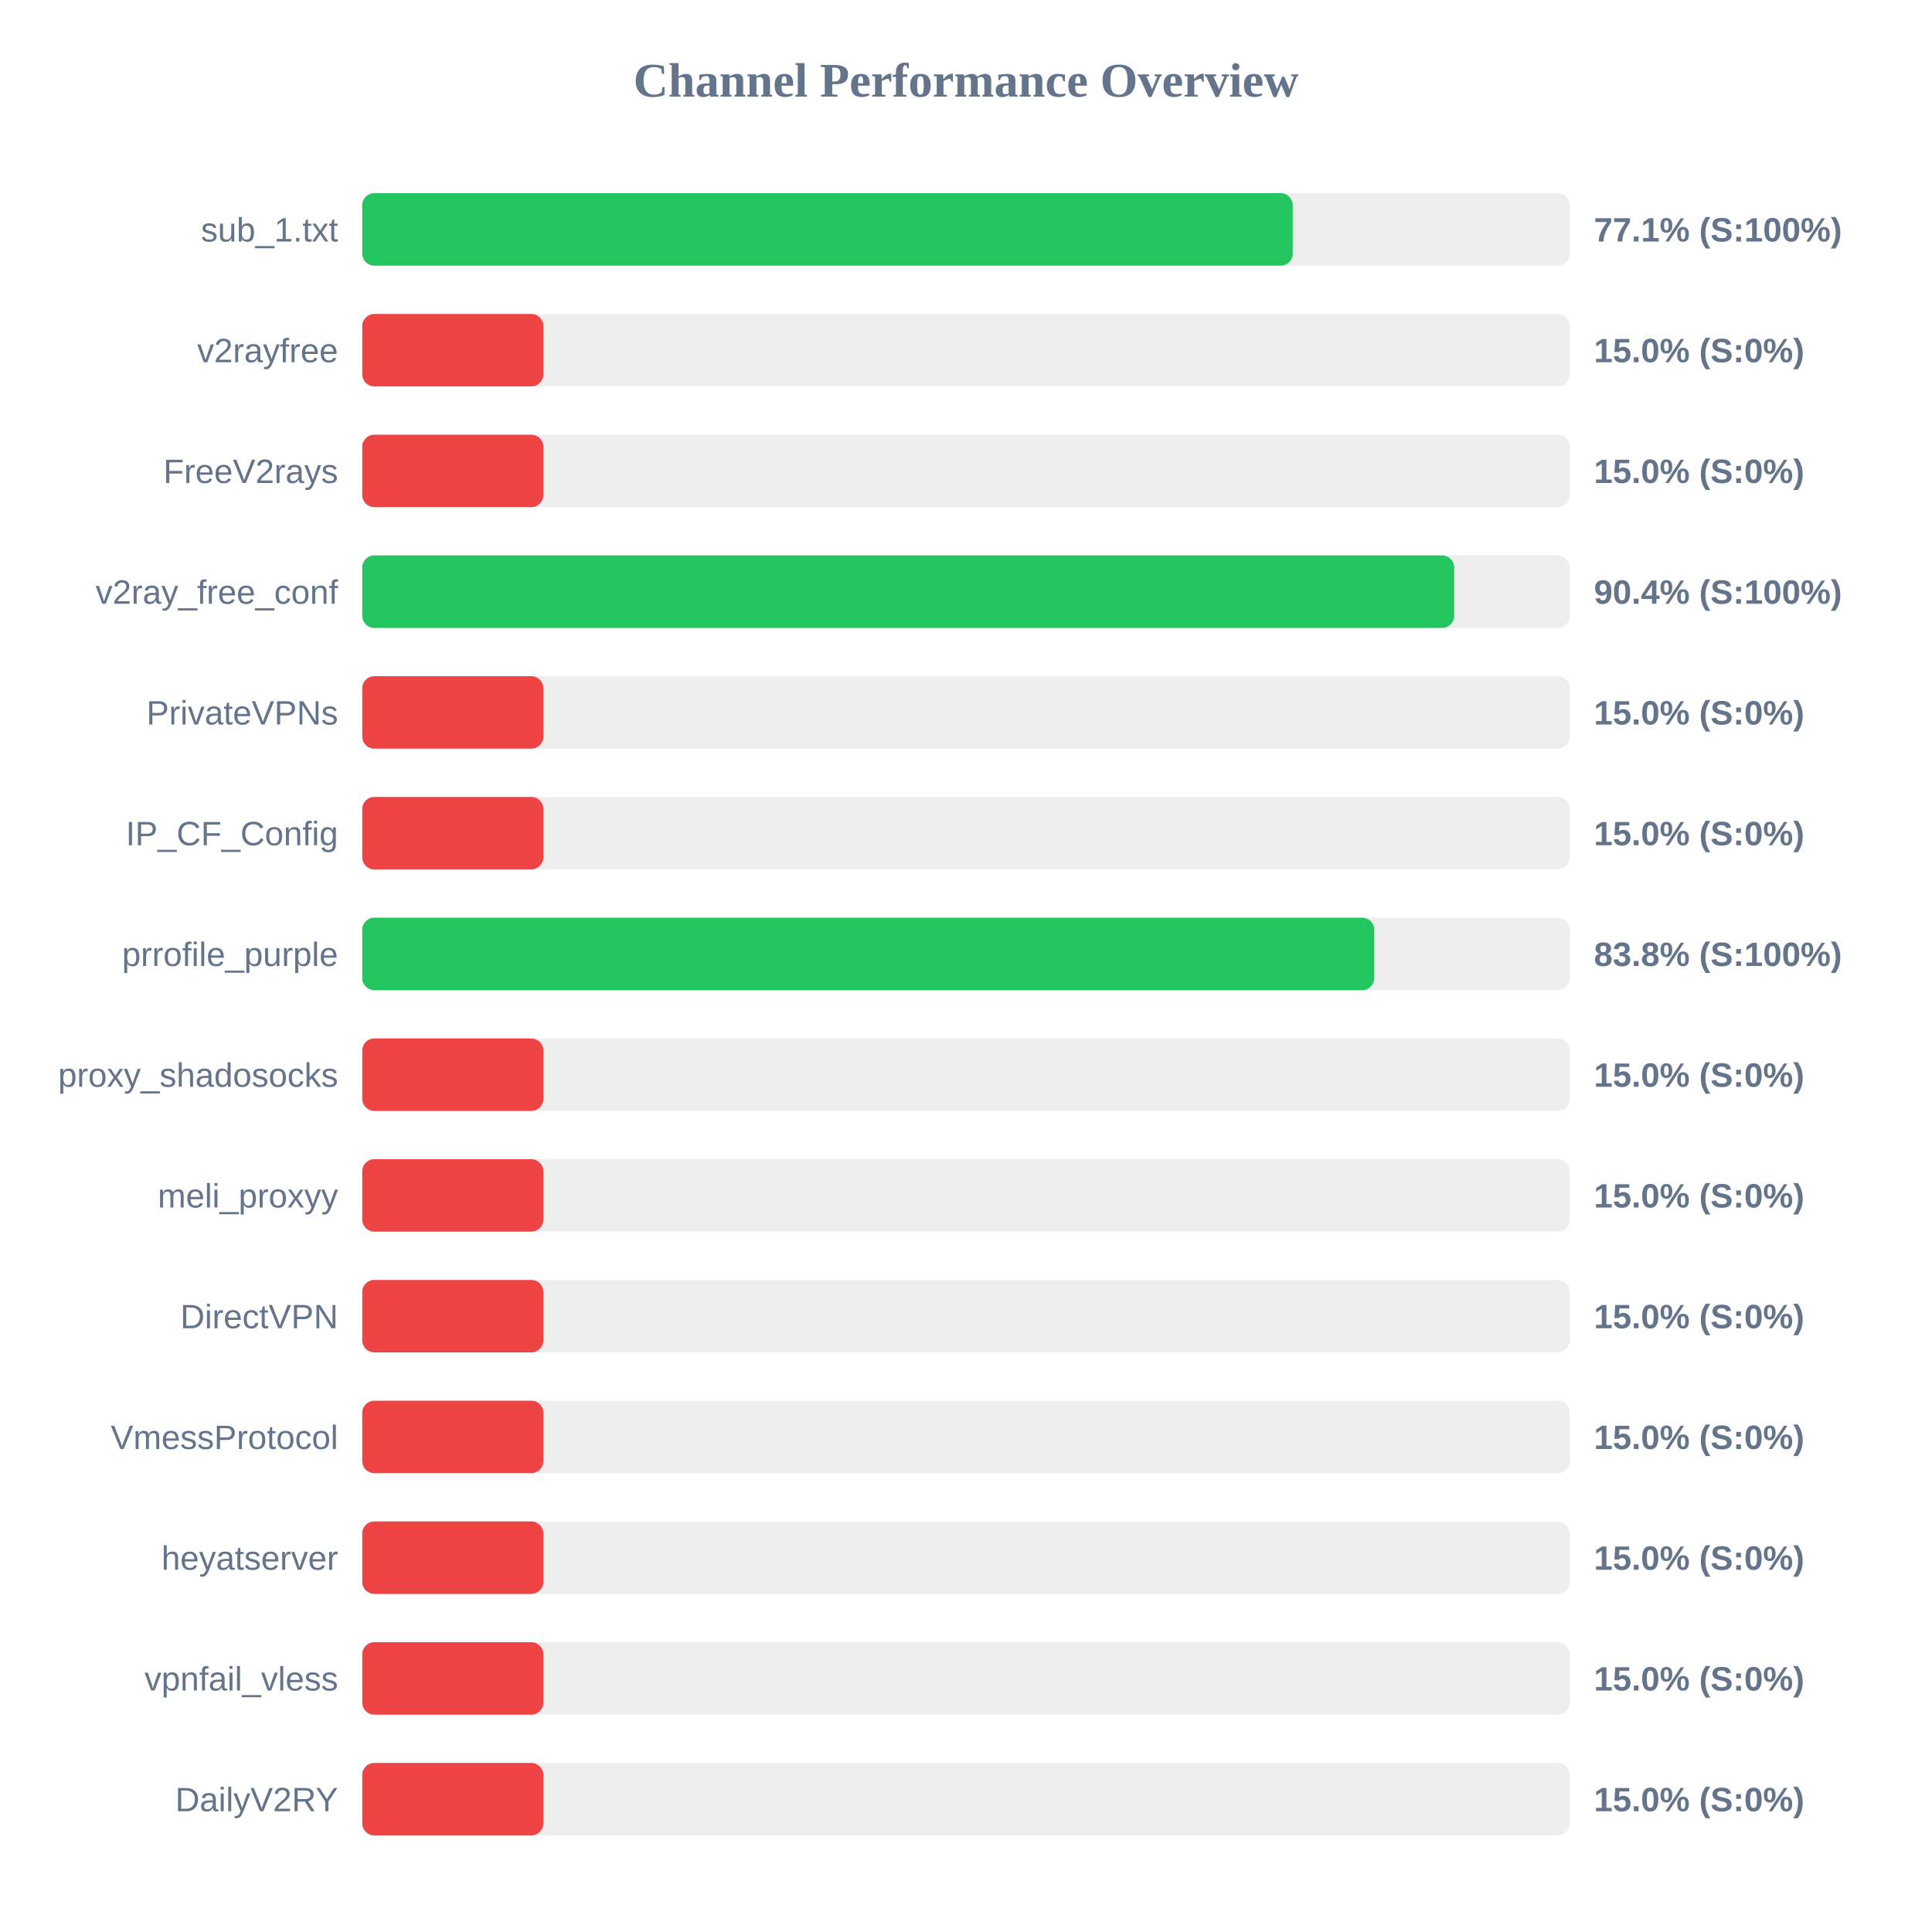
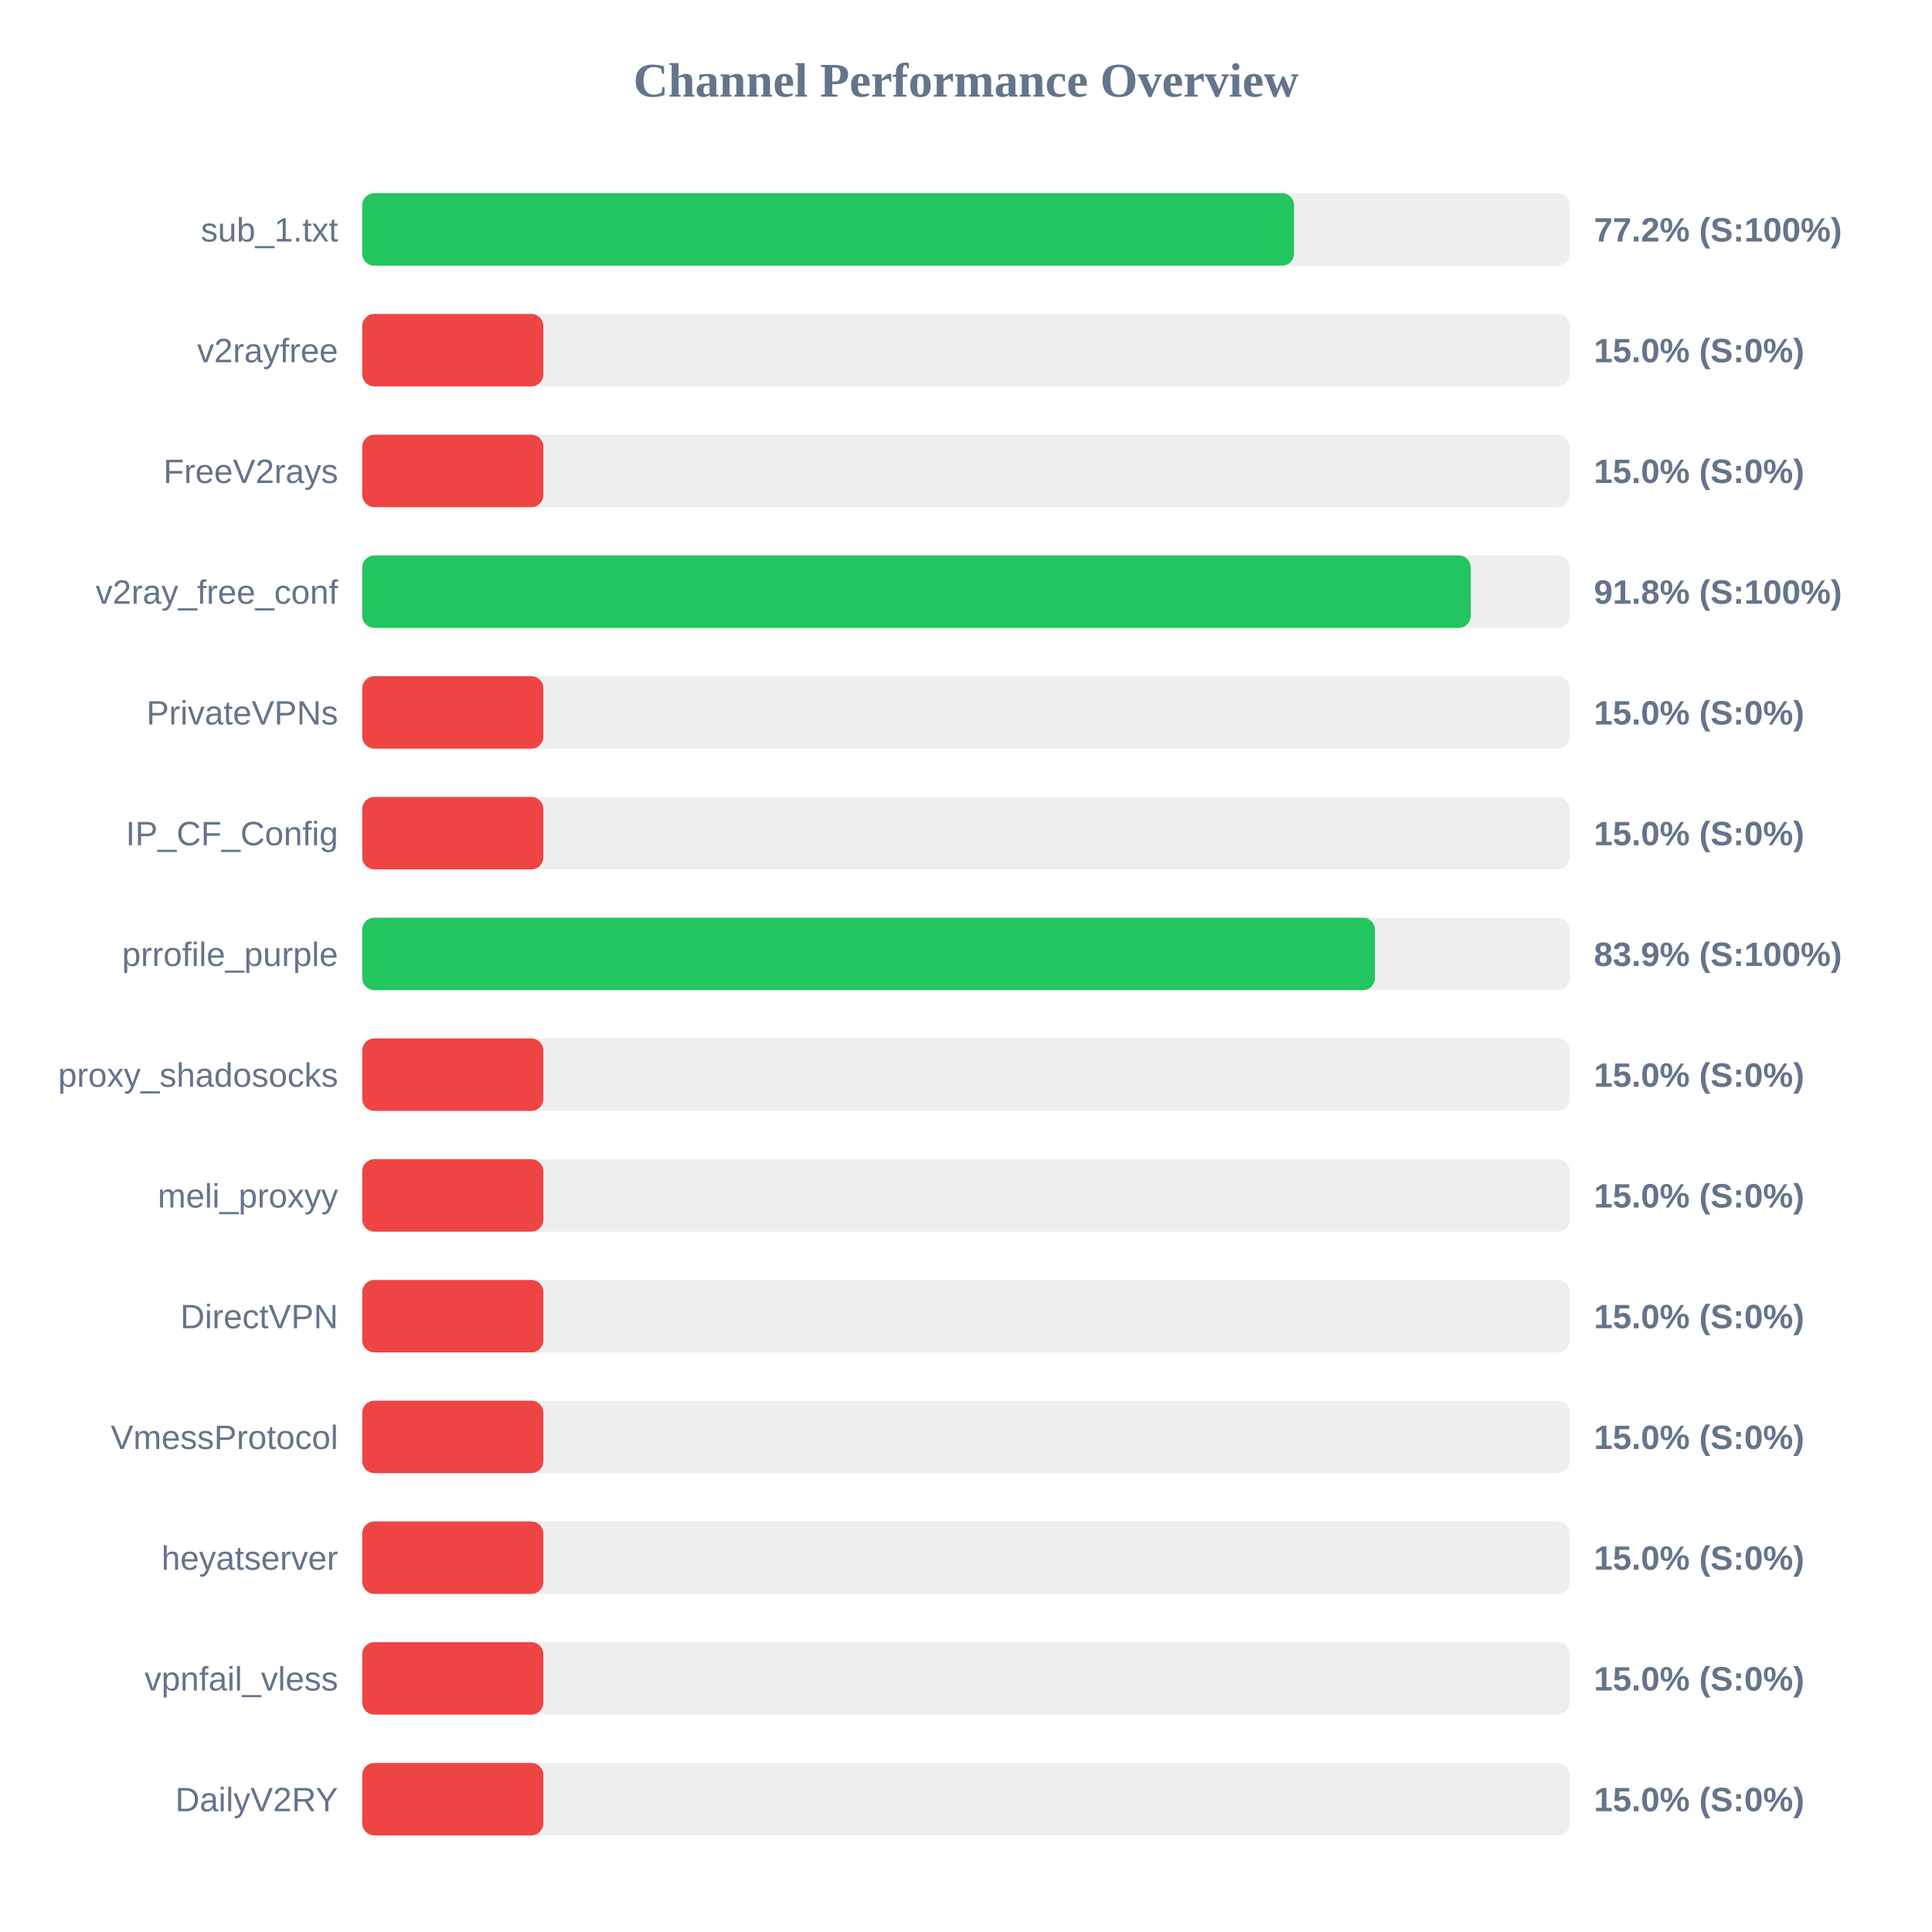
<svg xmlns="http://www.w3.org/2000/svg" width="800" height="800" version="1.1">
  <style>
        .row { font: 14px Arial; fill: #64748b; }
        .score { font: bold 14px Arial; fill: #64748b; }
    </style>
  <text x="400" y="40" text-anchor="middle" font-size="20px" font-weight="bold" fill="#64748b">Channel Performance Overview</text>
  <rect x="150" y="80" width="500" height="30" fill="#eee" rx="5" />
-   <rect x="150" y="80" width="385.3" height="30" fill="#22c55e" rx="5" />
+   <rect x="150" y="80" width="385.85" height="30" fill="#22c55e" rx="5" />
  <text x="140" y="100" text-anchor="end" class="row">sub_1.txt</text>
-   <text x="660" y="100" text-anchor="start" class="score">77.1% (S:100%)</text>
+   <text x="660" y="100" text-anchor="start" class="score">77.2% (S:100%)</text>
  <rect x="150" y="130" width="500" height="30" fill="#eee" rx="5" />
  <rect x="150" y="130" width="75.0" height="30" fill="#ef4444" rx="5" />
  <text x="140" y="150" text-anchor="end" class="row">v2rayfree</text>
  <text x="660" y="150" text-anchor="start" class="score">15.0% (S:0%)</text>
  <rect x="150" y="180" width="500" height="30" fill="#eee" rx="5" />
  <rect x="150" y="180" width="75.0" height="30" fill="#ef4444" rx="5" />
  <text x="140" y="200" text-anchor="end" class="row">FreeV2rays</text>
  <text x="660" y="200" text-anchor="start" class="score">15.0% (S:0%)</text>
  <rect x="150" y="230" width="500" height="30" fill="#eee" rx="5" />
-   <rect x="150" y="230" width="452.15" height="30" fill="#22c55e" rx="5" />
+   <rect x="150" y="230" width="459.0" height="30" fill="#22c55e" rx="5" />
  <text x="140" y="250" text-anchor="end" class="row">v2ray_free_conf</text>
-   <text x="660" y="250" text-anchor="start" class="score">90.4% (S:100%)</text>
+   <text x="660" y="250" text-anchor="start" class="score">91.8% (S:100%)</text>
  <rect x="150" y="280" width="500" height="30" fill="#eee" rx="5" />
  <rect x="150" y="280" width="75.0" height="30" fill="#ef4444" rx="5" />
  <text x="140" y="300" text-anchor="end" class="row">PrivateVPNs</text>
  <text x="660" y="300" text-anchor="start" class="score">15.0% (S:0%)</text>
  <rect x="150" y="330" width="500" height="30" fill="#eee" rx="5" />
  <rect x="150" y="330" width="75.0" height="30" fill="#ef4444" rx="5" />
  <text x="140" y="350" text-anchor="end" class="row">IP_CF_Config</text>
  <text x="660" y="350" text-anchor="start" class="score">15.0% (S:0%)</text>
  <rect x="150" y="380" width="500" height="30" fill="#eee" rx="5" />
-   <rect x="150" y="380" width="419.05" height="30" fill="#22c55e" rx="5" />
+   <rect x="150" y="380" width="419.35" height="30" fill="#22c55e" rx="5" />
  <text x="140" y="400" text-anchor="end" class="row">prrofile_purple</text>
-   <text x="660" y="400" text-anchor="start" class="score">83.8% (S:100%)</text>
+   <text x="660" y="400" text-anchor="start" class="score">83.9% (S:100%)</text>
  <rect x="150" y="430" width="500" height="30" fill="#eee" rx="5" />
  <rect x="150" y="430" width="75.0" height="30" fill="#ef4444" rx="5" />
  <text x="140" y="450" text-anchor="end" class="row">proxy_shadosocks</text>
  <text x="660" y="450" text-anchor="start" class="score">15.0% (S:0%)</text>
  <rect x="150" y="480" width="500" height="30" fill="#eee" rx="5" />
  <rect x="150" y="480" width="75.0" height="30" fill="#ef4444" rx="5" />
  <text x="140" y="500" text-anchor="end" class="row">meli_proxyy</text>
  <text x="660" y="500" text-anchor="start" class="score">15.0% (S:0%)</text>
  <rect x="150" y="530" width="500" height="30" fill="#eee" rx="5" />
  <rect x="150" y="530" width="75.0" height="30" fill="#ef4444" rx="5" />
  <text x="140" y="550" text-anchor="end" class="row">DirectVPN</text>
  <text x="660" y="550" text-anchor="start" class="score">15.0% (S:0%)</text>
  <rect x="150" y="580" width="500" height="30" fill="#eee" rx="5" />
  <rect x="150" y="580" width="75.0" height="30" fill="#ef4444" rx="5" />
  <text x="140" y="600" text-anchor="end" class="row">VmessProtocol</text>
  <text x="660" y="600" text-anchor="start" class="score">15.0% (S:0%)</text>
  <rect x="150" y="630" width="500" height="30" fill="#eee" rx="5" />
  <rect x="150" y="630" width="75.0" height="30" fill="#ef4444" rx="5" />
  <text x="140" y="650" text-anchor="end" class="row">heyatserver</text>
  <text x="660" y="650" text-anchor="start" class="score">15.0% (S:0%)</text>
  <rect x="150" y="680" width="500" height="30" fill="#eee" rx="5" />
  <rect x="150" y="680" width="75.0" height="30" fill="#ef4444" rx="5" />
  <text x="140" y="700" text-anchor="end" class="row">vpnfail_vless</text>
  <text x="660" y="700" text-anchor="start" class="score">15.0% (S:0%)</text>
  <rect x="150" y="730" width="500" height="30" fill="#eee" rx="5" />
  <rect x="150" y="730" width="75.0" height="30" fill="#ef4444" rx="5" />
  <text x="140" y="750" text-anchor="end" class="row">DailyV2RY</text>
  <text x="660" y="750" text-anchor="start" class="score">15.0% (S:0%)</text>
</svg>
